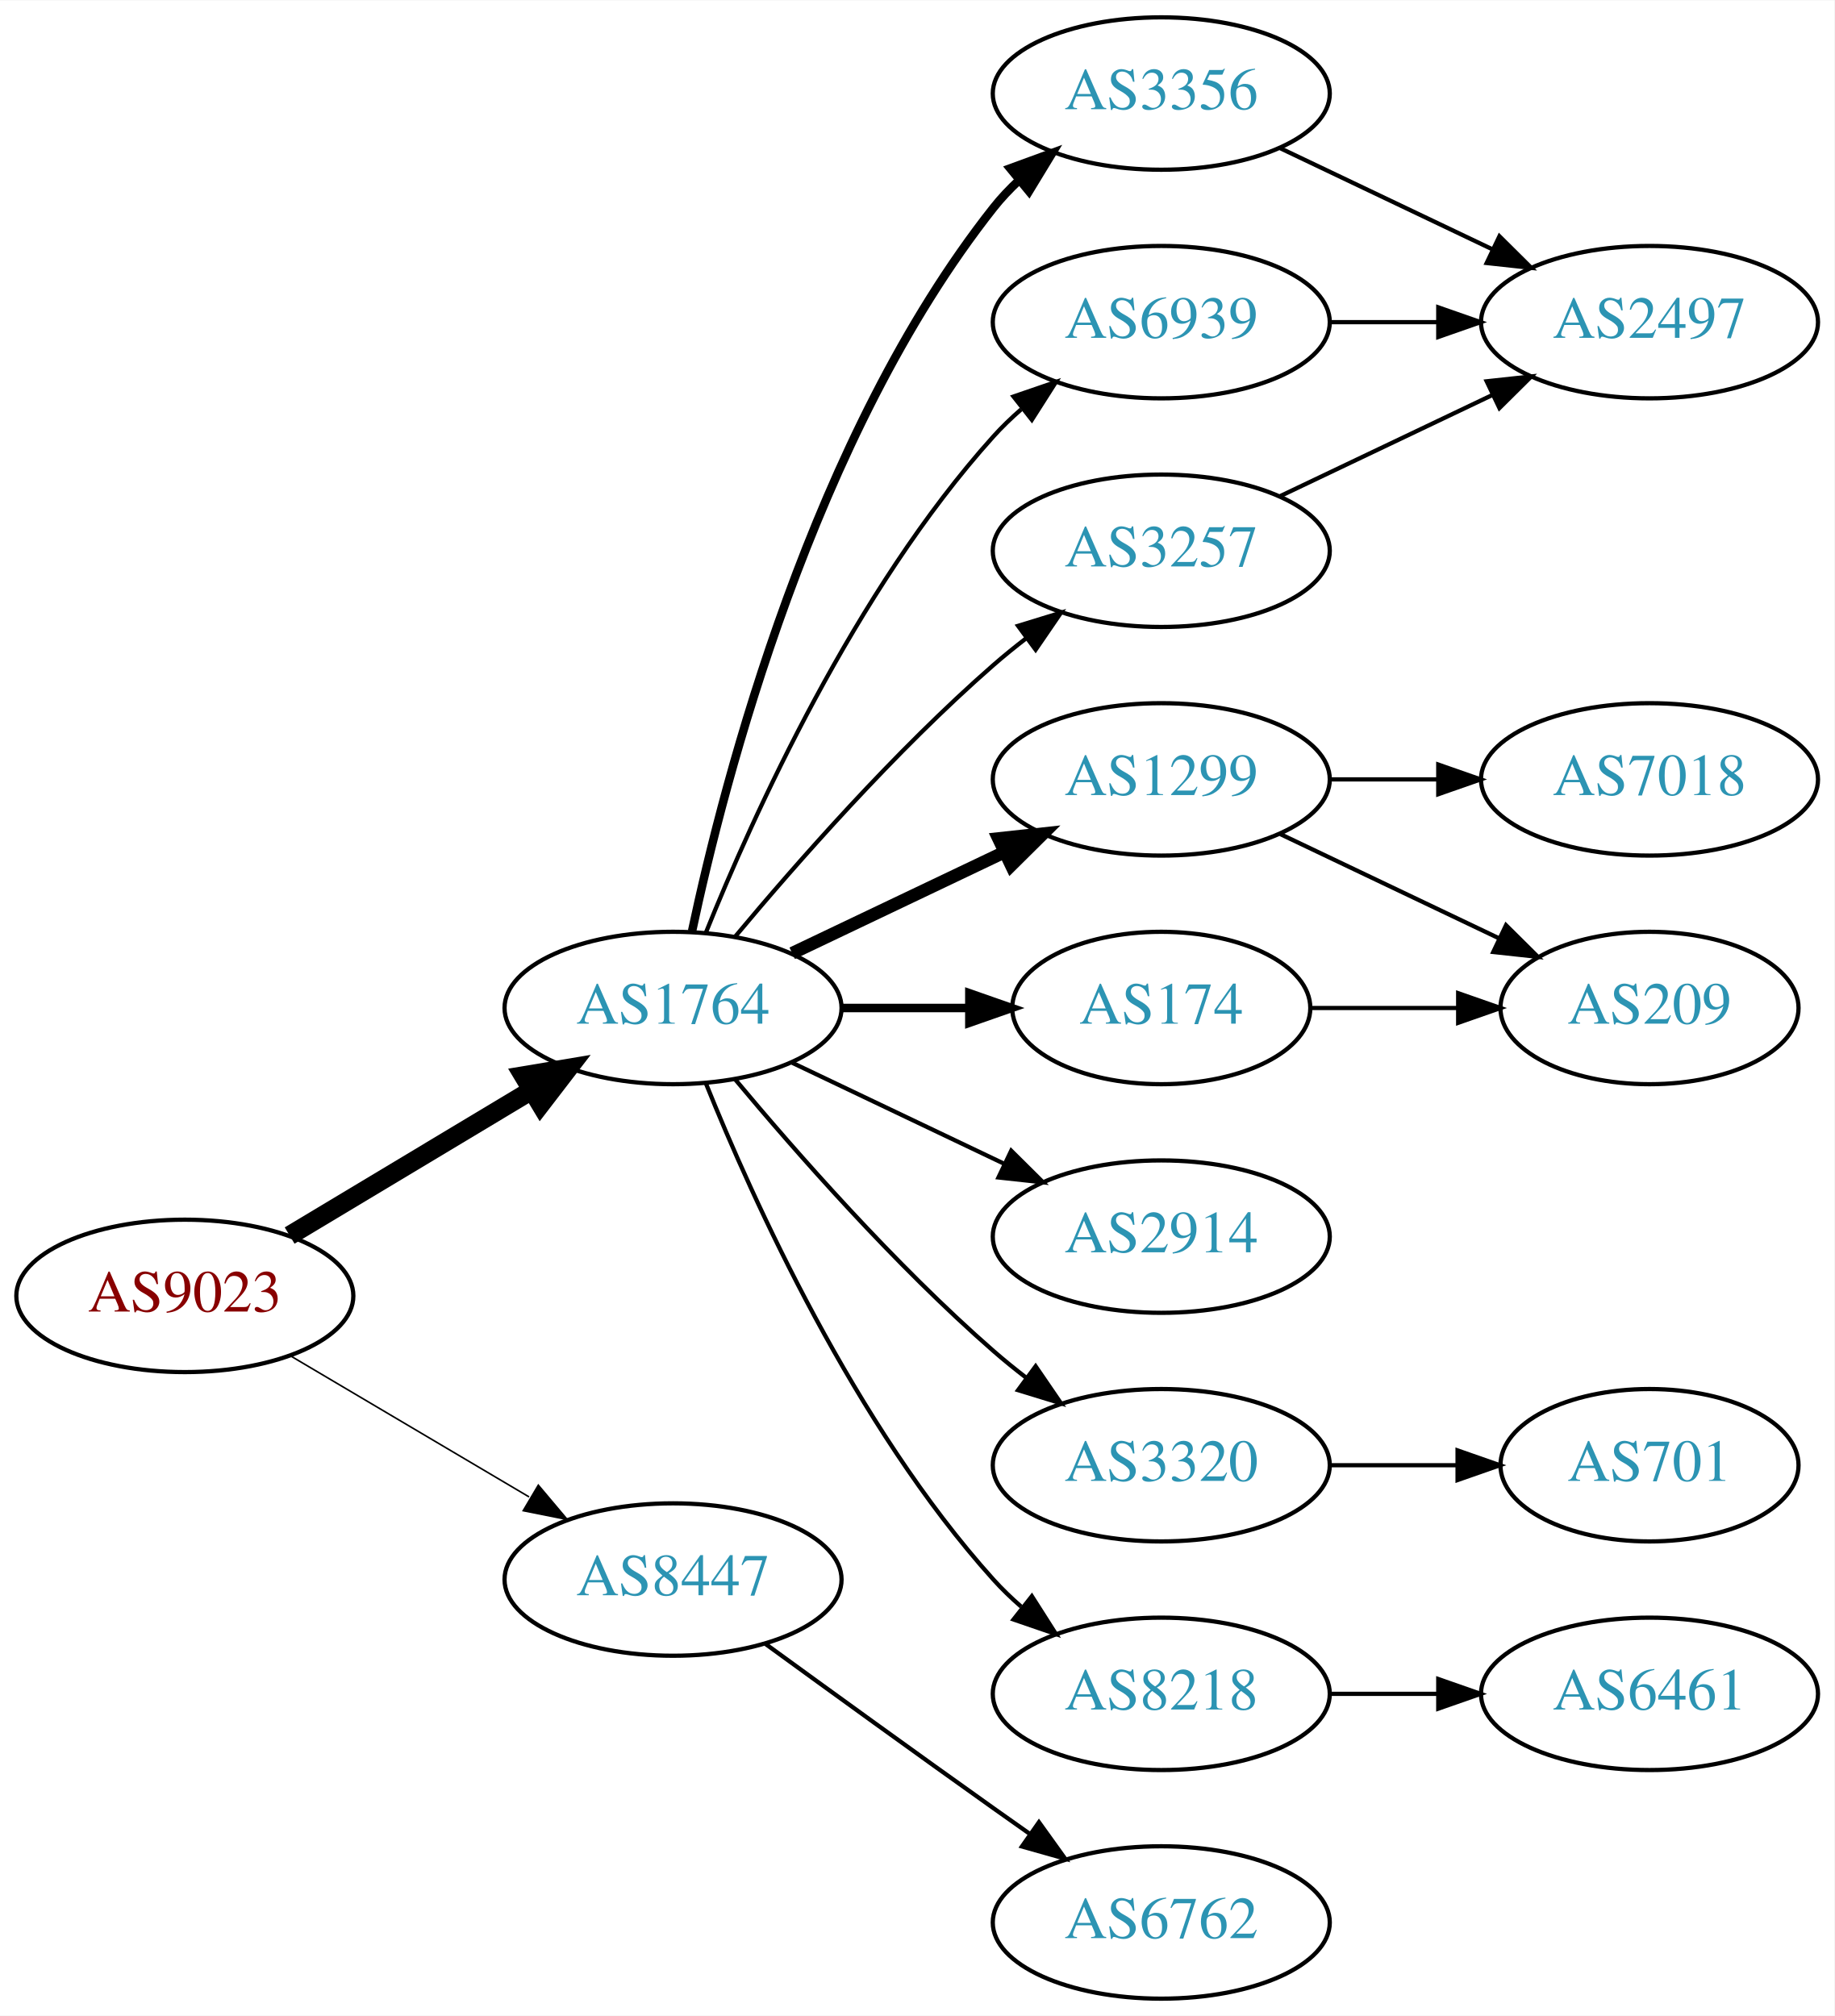
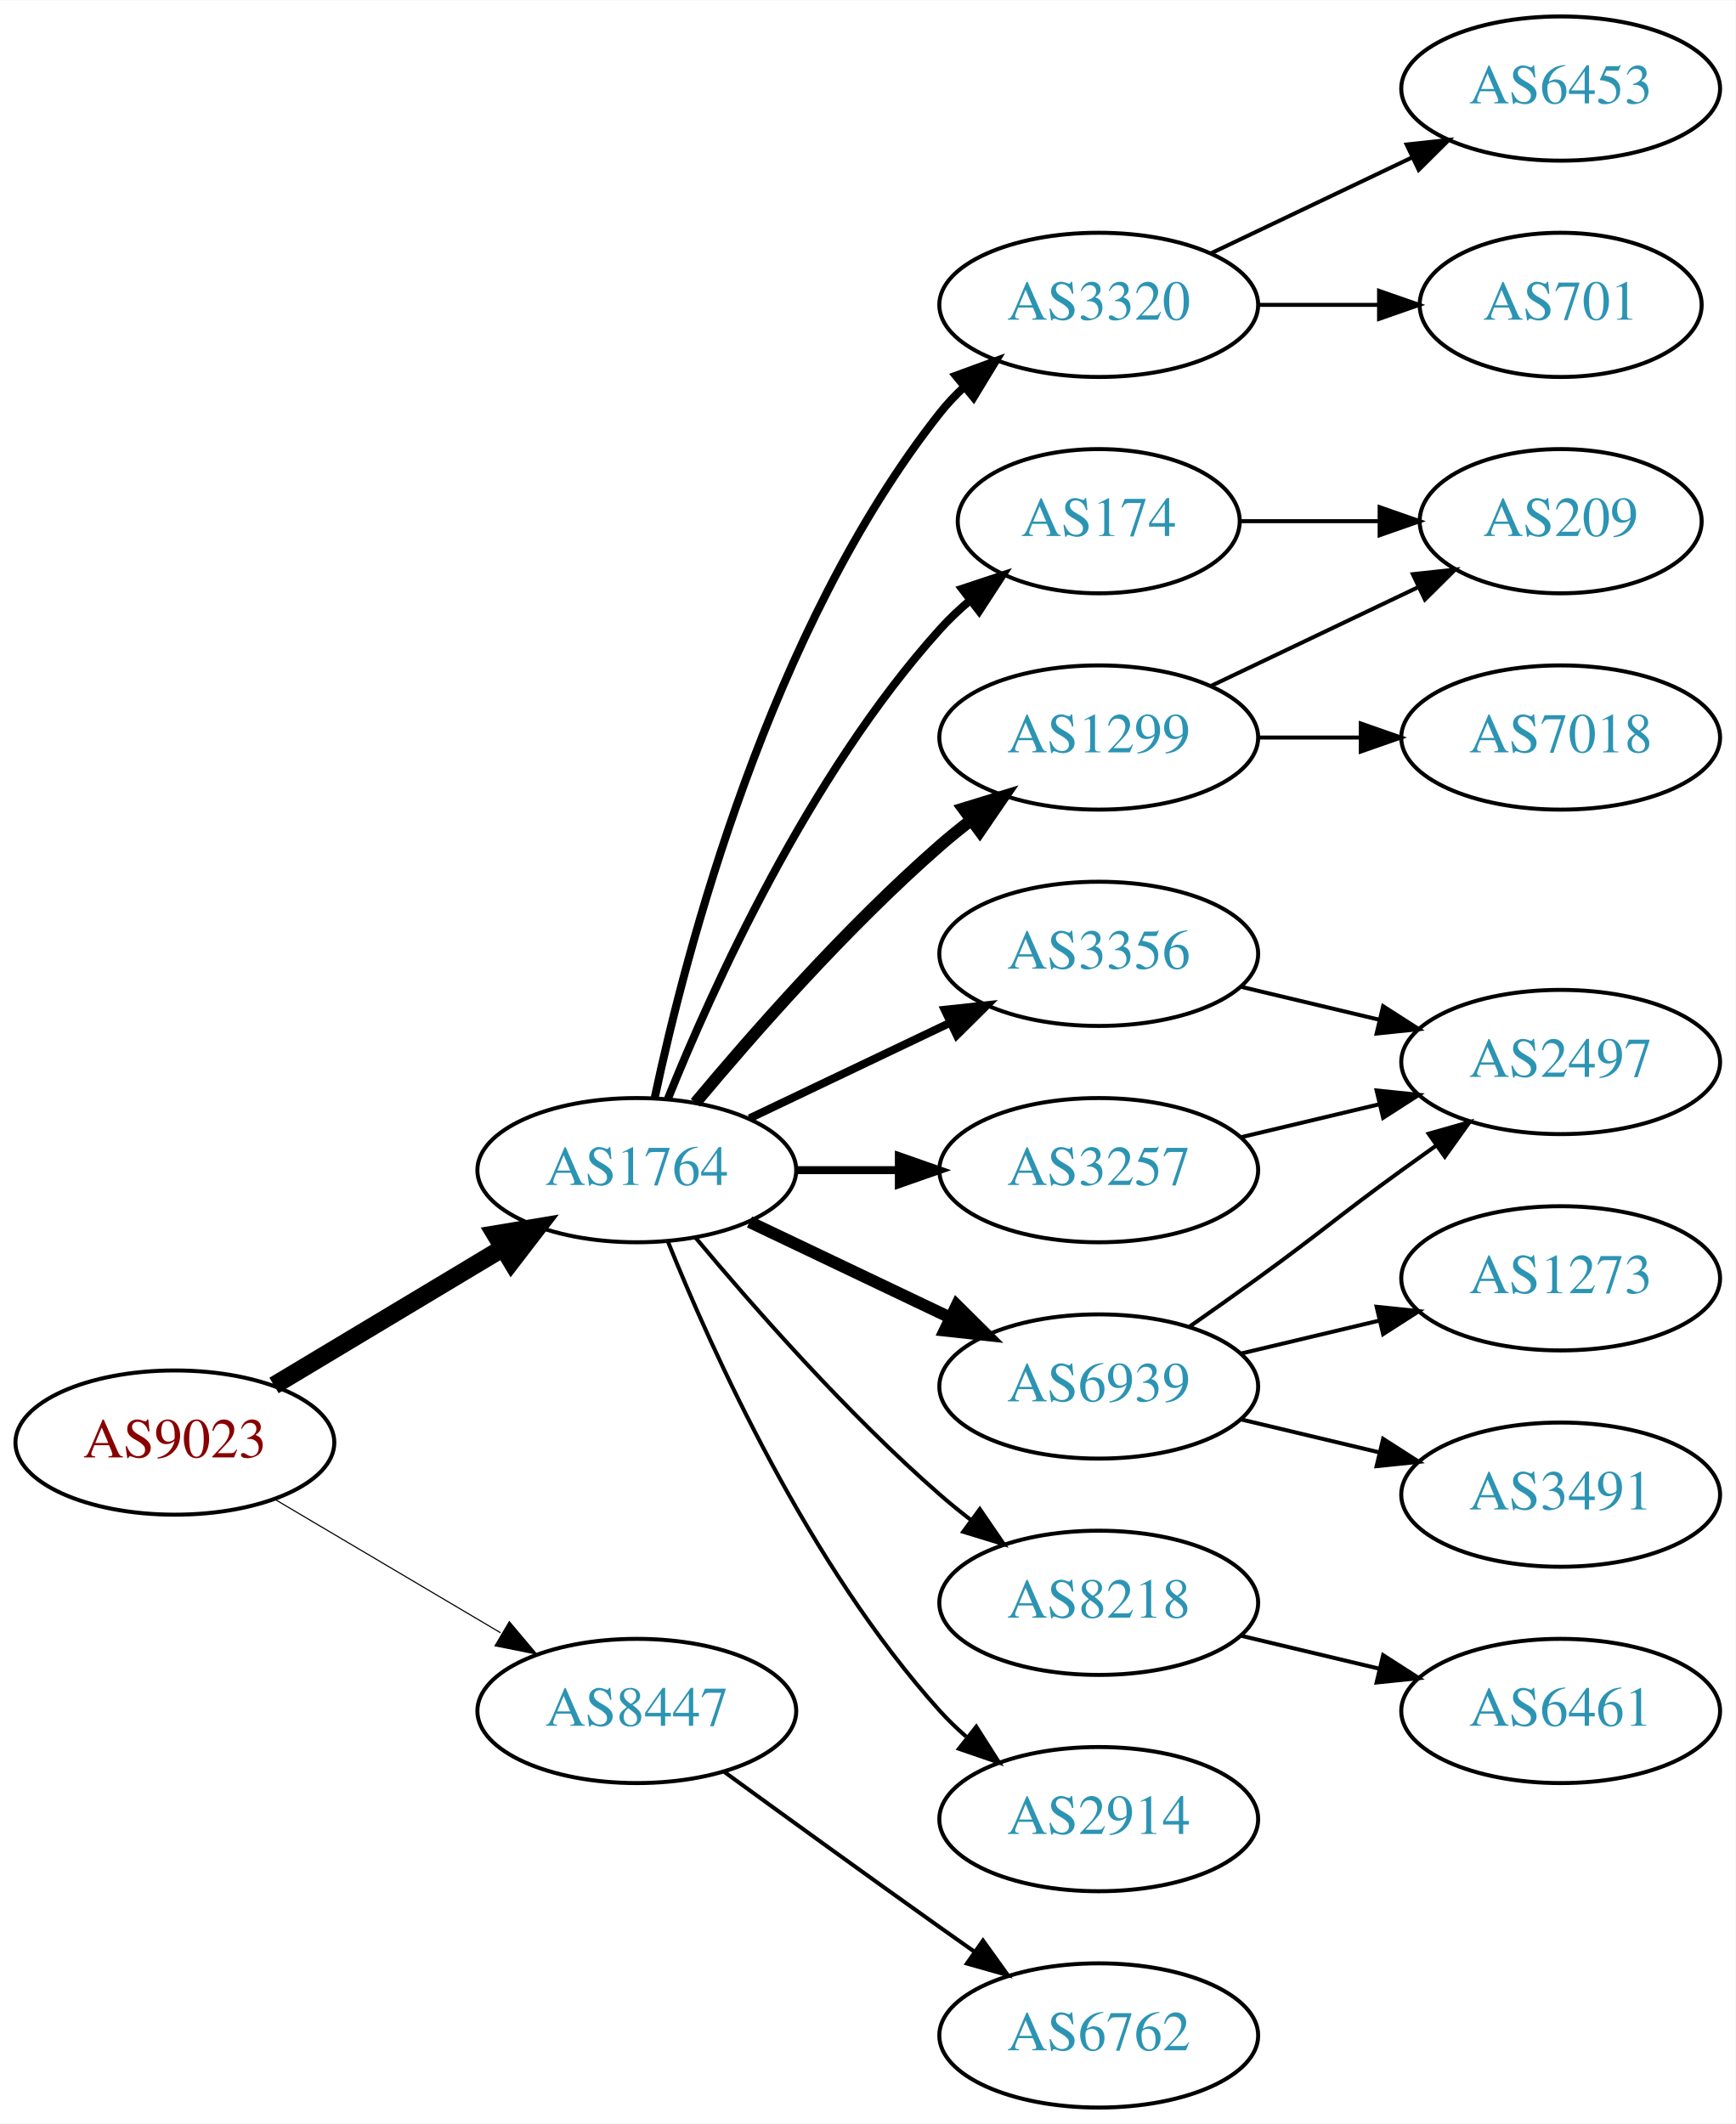
- <svg xmlns="http://www.w3.org/2000/svg" xmlns:xlink="http://www.w3.org/1999/xlink" width="433pt" height="476pt" viewBox="0.00 0.00 433.17 476.00">
-   <g id="graph0" class="graph" transform="scale(1 1) rotate(0) translate(4 472)">
-     <polygon fill="white" stroke="none" points="-4,4 -4,-472 429.172,-472 429.172,4 -4,4" />
+ <svg xmlns="http://www.w3.org/2000/svg" xmlns:xlink="http://www.w3.org/1999/xlink" width="433pt" height="530pt" viewBox="0.00 0.00 433.17 530.00">
+   <g id="graph0" class="graph" transform="scale(1 1) rotate(0) translate(4 526)">
+     <polygon fill="white" stroke="none" points="-4,4 -4,-526 429.172,-526 429.172,4 -4,4" />
    <g id="node1" class="node">
      <g id="a_node1">
        <a xlink:href="/asn/9023" xlink:title="AS9023 ~ Oesterreichische Lotterien GmbH [AT]">
          <ellipse fill="#ffffff" stroke="black" cx="39.647" cy="-166" rx="39.794" ry="18" />
          <text text-anchor="middle" x="39.647" y="-162.3" font-family="Times,serif" font-size="14.00" fill="#880000">AS9023</text>
        </a>
      </g>
    </g>
    <g id="node2" class="node">
      <g id="a_node2">
        <a xlink:href="/asn/1764" xlink:title="AS1764 ~ NEXTLAYER-AS [AT]">
          <ellipse fill="#ffffff" stroke="black" cx="154.939" cy="-234" rx="39.794" ry="18" />
          <text text-anchor="middle" x="154.939" y="-230.3" font-family="Times,serif" font-size="14.00" fill="#2c94b3">AS1764</text>
        </a>
      </g>
    </g>
    <g id="edge1" class="edge">
      <path fill="none" stroke="black" stroke-width="4.5" d="M64.396,-180.255C81.013,-190.229 103.409,-203.671 121.646,-214.617" />
      <polygon fill="black" stroke="black" stroke-width="4.5" points="119.62,-217.993 130.221,-219.764 123.673,-211.241 119.62,-217.993" />
    </g>
    <g id="node3" class="node">
      <g id="a_node3">
        <a xlink:href="/asn/8447" xlink:title="AS8447 ~ A1 Telekom Austria AG [AT]">
          <ellipse fill="#ffffff" stroke="black" cx="154.939" cy="-99" rx="39.794" ry="18" />
          <text text-anchor="middle" x="154.939" y="-95.3" font-family="Times,serif" font-size="14.00" fill="#2c94b3">AS8447</text>
        </a>
      </g>
    </g>
    <g id="edge2" class="edge">
-       <path fill="none" stroke="black" stroke-width="0.375" d="M64.673,-151.791C81.045,-142.109 102.933,-129.165 120.936,-118.518" />
-       <polygon fill="black" stroke="black" stroke-width="0.375" points="123.122,-121.292 129.948,-113.188 119.558,-115.266 123.122,-121.292" />
+       <path fill="none" stroke="black" stroke-width="0.281" d="M64.673,-151.791C81.045,-142.109 102.933,-129.165 120.936,-118.518" />
+       <polygon fill="black" stroke="black" stroke-width="0.281" points="123.122,-121.292 129.948,-113.188 119.558,-115.266 123.122,-121.292" />
    </g>
    <g id="node4" class="node">
      <g id="a_node4">
-         <a xlink:href="/asn/3356" xlink:title="AS3356 ~ Level 3 Parent, LLC [US]">
+         <a xlink:href="/asn/3320" xlink:title="AS3320 ~ DTAG [DE]">
          <ellipse fill="#ffffff" stroke="black" cx="270.232" cy="-450" rx="39.794" ry="18" />
-           <text text-anchor="middle" x="270.232" y="-446.3" font-family="Times,serif" font-size="14.00" fill="#2c94b3">AS3356</text>
+           <text text-anchor="middle" x="270.232" y="-446.3" font-family="Times,serif" font-size="14.00" fill="#2c94b3">AS3320</text>
        </a>
      </g>
    </g>
    <g id="edge3" class="edge">
      <path fill="none" stroke="black" stroke-width="2" d="M159.43,-252.16C167.061,-288.03 188.052,-369.155 230.586,-423 232.393,-425.288 234.446,-427.462 236.641,-429.51" />
      <polygon fill="black" stroke="black" stroke-width="2" points="234.552,-432.323 244.501,-435.966 238.995,-426.914 234.552,-432.323" />
    </g>
    <g id="node5" class="node">
      <g id="a_node5">
-         <a xlink:href="/asn/6939" xlink:title="AS6939 ~ Hurricane Electric LLC [US]">
-           <ellipse fill="#ffffff" stroke="black" cx="270.232" cy="-396" rx="39.794" ry="18" />
-           <text text-anchor="middle" x="270.232" y="-392.3" font-family="Times,serif" font-size="14.00" fill="#2c94b3">AS6939</text>
+         <a xlink:href="/asn/3257" xlink:title="AS3257 ~ GTT [DE]">
+           <ellipse fill="#ffffff" stroke="black" cx="270.232" cy="-234" rx="39.794" ry="18" />
+           <text text-anchor="middle" x="270.232" y="-230.3" font-family="Times,serif" font-size="14.00" fill="#2c94b3">AS3257</text>
        </a>
      </g>
    </g>
    <g id="edge4" class="edge">
-       <path fill="none" stroke="black" d="M162.687,-251.787C173.738,-279.243 197.791,-332.578 230.586,-369 232.588,-371.224 234.807,-373.363 237.14,-375.397" />
-       <polygon fill="black" stroke="black" points="235.338,-378.433 245.359,-381.873 239.67,-372.935 235.338,-378.433" />
+       <path fill="none" stroke="black" stroke-width="2" d="M194.612,-234C202.815,-234 211.579,-234 220.111,-234" />
+       <polygon fill="black" stroke="black" stroke-width="2" points="220.35,-237.5 230.35,-234 220.35,-230.5 220.35,-237.5" />
    </g>
    <g id="node6" class="node">
      <g id="a_node6">
-         <a xlink:href="/asn/3257" xlink:title="AS3257 ~ GTT [DE]">
-           <ellipse fill="#ffffff" stroke="black" cx="270.232" cy="-342" rx="39.794" ry="18" />
-           <text text-anchor="middle" x="270.232" y="-338.3" font-family="Times,serif" font-size="14.00" fill="#2c94b3">AS3257</text>
+         <a xlink:href="/asn/6939" xlink:title="AS6939 ~ Hurricane Electric LLC [US]">
+           <ellipse fill="#ffffff" stroke="black" cx="270.232" cy="-180" rx="39.794" ry="18" />
+           <text text-anchor="middle" x="270.232" y="-176.3" font-family="Times,serif" font-size="14.00" fill="#2c94b3">AS6939</text>
        </a>
      </g>
    </g>
    <g id="edge5" class="edge">
-       <path fill="none" stroke="black" d="M169.569,-250.817C183.852,-267.929 207.398,-294.745 230.586,-315 233.052,-317.154 235.69,-319.294 238.388,-321.372" />
-       <polygon fill="black" stroke="black" points="236.413,-324.264 246.542,-327.37 240.561,-318.625 236.413,-324.264" />
+       <path fill="none" stroke="black" stroke-width="3" d="M183.076,-221.066C198.07,-213.919 216.891,-204.948 233.114,-197.215" />
+       <polygon fill="black" stroke="black" stroke-width="3" points="234.796,-200.291 242.317,-192.829 231.784,-193.972 234.796,-200.291" />
    </g>
    <g id="node7" class="node">
      <g id="a_node7">
        <a xlink:href="/asn/1299" xlink:title="AS1299 ~ Telia Carrier [EU]">
-           <ellipse fill="#ffffff" stroke="black" cx="270.232" cy="-288" rx="39.794" ry="18" />
-           <text text-anchor="middle" x="270.232" y="-284.3" font-family="Times,serif" font-size="14.00" fill="#2c94b3">AS1299</text>
+           <ellipse fill="#ffffff" stroke="black" cx="270.232" cy="-342" rx="39.794" ry="18" />
+           <text text-anchor="middle" x="270.232" y="-338.3" font-family="Times,serif" font-size="14.00" fill="#2c94b3">AS1299</text>
        </a>
      </g>
    </g>
    <g id="edge6" class="edge">
-       <path fill="none" stroke="black" stroke-width="3" d="M183.076,-246.934C198.07,-254.081 216.891,-263.052 233.114,-270.785" />
-       <polygon fill="black" stroke="black" stroke-width="3" points="231.784,-274.028 242.317,-275.171 234.796,-267.709 231.784,-274.028" />
+       <path fill="none" stroke="black" stroke-width="3" d="M169.569,-250.817C183.852,-267.929 207.398,-294.745 230.586,-315 233.052,-317.154 235.69,-319.294 238.388,-321.372" />
+       <polygon fill="black" stroke="black" stroke-width="3" points="236.413,-324.264 246.542,-327.37 240.561,-318.625 236.413,-324.264" />
    </g>
    <g id="node8" class="node">
      <g id="a_node8">
-         <a xlink:href="/asn/174" xlink:title="AS174 ~ Cogent Communications [US]">
-           <ellipse fill="#ffffff" stroke="black" cx="270.232" cy="-234" rx="35.194" ry="18" />
-           <text text-anchor="middle" x="270.232" y="-230.3" font-family="Times,serif" font-size="14.00" fill="#2c94b3">AS174</text>
+         <a xlink:href="/asn/8218" xlink:title="AS8218 ~ legacy Neotelecoms [FR]">
+           <ellipse fill="#ffffff" stroke="black" cx="270.232" cy="-126" rx="39.794" ry="18" />
+           <text text-anchor="middle" x="270.232" y="-122.3" font-family="Times,serif" font-size="14.00" fill="#2c94b3">AS8218</text>
        </a>
      </g>
    </g>
    <g id="edge7" class="edge">
-       <path fill="none" stroke="black" stroke-width="2" d="M194.612,-234C204.317,-234 214.808,-234 224.771,-234" />
-       <polygon fill="black" stroke="black" stroke-width="2" points="224.907,-237.5 234.907,-234 224.907,-230.5 224.907,-237.5" />
+       <path fill="none" stroke="black" d="M169.569,-217.183C183.852,-200.071 207.398,-173.255 230.586,-153 233.052,-150.846 235.69,-148.706 238.388,-146.628" />
+       <polygon fill="black" stroke="black" points="240.561,-149.375 246.542,-140.63 236.413,-143.736 240.561,-149.375" />
    </g>
    <g id="node9" class="node">
      <g id="a_node9">
-         <a xlink:href="/asn/2914" xlink:title="AS2914 ~ NTT America, Inc. [US]">
-           <ellipse fill="#ffffff" stroke="black" cx="270.232" cy="-180" rx="39.794" ry="18" />
-           <text text-anchor="middle" x="270.232" y="-176.3" font-family="Times,serif" font-size="14.00" fill="#2c94b3">AS2914</text>
+         <a xlink:href="/asn/3356" xlink:title="AS3356 ~ Level 3 Parent, LLC [US]">
+           <ellipse fill="#ffffff" stroke="black" cx="270.232" cy="-288" rx="39.794" ry="18" />
+           <text text-anchor="middle" x="270.232" y="-284.3" font-family="Times,serif" font-size="14.00" fill="#2c94b3">AS3356</text>
        </a>
      </g>
    </g>
    <g id="edge8" class="edge">
-       <path fill="none" stroke="black" d="M183.076,-221.066C198.07,-213.919 216.891,-204.948 233.114,-197.215" />
-       <polygon fill="black" stroke="black" points="234.796,-200.291 242.317,-192.829 231.784,-193.972 234.796,-200.291" />
+       <path fill="none" stroke="black" stroke-width="2" d="M183.076,-246.934C198.07,-254.081 216.891,-263.052 233.114,-270.785" />
+       <polygon fill="black" stroke="black" stroke-width="2" points="231.784,-274.028 242.317,-275.171 234.796,-267.709 231.784,-274.028" />
    </g>
    <g id="node10" class="node">
      <g id="a_node10">
-         <a xlink:href="/asn/3320" xlink:title="AS3320 ~ DTAG [DE]">
-           <ellipse fill="#ffffff" stroke="black" cx="270.232" cy="-126" rx="39.794" ry="18" />
-           <text text-anchor="middle" x="270.232" y="-122.3" font-family="Times,serif" font-size="14.00" fill="#2c94b3">AS3320</text>
+         <a xlink:href="/asn/2914" xlink:title="AS2914 ~ NTT America, Inc. [US]">
+           <ellipse fill="#ffffff" stroke="black" cx="270.232" cy="-72" rx="39.794" ry="18" />
+           <text text-anchor="middle" x="270.232" y="-68.3" font-family="Times,serif" font-size="14.00" fill="#2c94b3">AS2914</text>
        </a>
      </g>
    </g>
    <g id="edge9" class="edge">
-       <path fill="none" stroke="black" d="M169.569,-217.183C183.852,-200.071 207.398,-173.255 230.586,-153 233.052,-150.846 235.69,-148.706 238.388,-146.628" />
-       <polygon fill="black" stroke="black" points="240.561,-149.375 246.542,-140.63 236.413,-143.736 240.561,-149.375" />
+       <path fill="none" stroke="black" d="M162.687,-216.213C173.738,-188.757 197.791,-135.422 230.586,-99 232.588,-96.776 234.807,-94.637 237.14,-92.603" />
+       <polygon fill="black" stroke="black" points="239.67,-95.065 245.359,-86.127 235.338,-89.567 239.67,-95.065" />
    </g>
    <g id="node11" class="node">
      <g id="a_node11">
-         <a xlink:href="/asn/8218" xlink:title="AS8218 ~ legacy Neotelecoms [FR]">
-           <ellipse fill="#ffffff" stroke="black" cx="270.232" cy="-72" rx="39.794" ry="18" />
-           <text text-anchor="middle" x="270.232" y="-68.3" font-family="Times,serif" font-size="14.00" fill="#2c94b3">AS8218</text>
+         <a xlink:href="/asn/174" xlink:title="AS174 ~ Cogent Communications [US]">
+           <ellipse fill="#ffffff" stroke="black" cx="270.232" cy="-396" rx="35.194" ry="18" />
+           <text text-anchor="middle" x="270.232" y="-392.3" font-family="Times,serif" font-size="14.00" fill="#2c94b3">AS174</text>
        </a>
      </g>
    </g>
    <g id="edge10" class="edge">
-       <path fill="none" stroke="black" d="M162.687,-216.213C173.738,-188.757 197.791,-135.422 230.586,-99 232.588,-96.776 234.807,-94.637 237.14,-92.603" />
-       <polygon fill="black" stroke="black" points="239.67,-95.065 245.359,-86.127 235.338,-89.567 239.67,-95.065" />
-     </g>
-     <g id="node17" class="node">
-       <g id="a_node17">
+       <path fill="none" stroke="black" stroke-width="2" d="M162.687,-251.787C173.738,-279.243 197.791,-332.578 230.586,-369 232.902,-371.572 235.506,-374.03 238.242,-376.343" />
+       <polygon fill="black" stroke="black" stroke-width="2" points="236.108,-379.117 246.165,-382.448 240.38,-373.572 236.108,-379.117" />
+     </g>
+     <g id="node20" class="node">
+       <g id="a_node20">
        <a xlink:href="/asn/6762" xlink:title="AS6762 ~ TELECOM ITALIA SPARKLE S.p.A. [IT]">
          <ellipse fill="#ffffff" stroke="black" cx="270.232" cy="-18" rx="39.794" ry="18" />
          <text text-anchor="middle" x="270.232" y="-14.3" font-family="Times,serif" font-size="14.00" fill="#2c94b3">AS6762</text>
        </a>
      </g>
    </g>
-     <g id="edge19" class="edge">
+     <g id="edge22" class="edge">
      <path fill="none" stroke="black" d="M176.788,-83.778C191.722,-72.909 212.335,-57.975 230.586,-45 233.406,-42.995 236.349,-40.915 239.297,-38.841" />
      <polygon fill="black" stroke="black" points="241.344,-41.681 247.522,-33.074 237.325,-35.95 241.344,-41.681" />
    </g>
    <g id="node12" class="node">
      <g id="a_node12">
-         <a xlink:href="/asn/2497" xlink:title="AS2497 ~ Internet Initiative Japan Inc. [JP]">
-           <ellipse fill="#ffffff" stroke="black" cx="385.525" cy="-396" rx="39.794" ry="18" />
-           <text text-anchor="middle" x="385.525" y="-392.3" font-family="Times,serif" font-size="14.00" fill="#2c94b3">AS2497</text>
+         <a xlink:href="/asn/6453" xlink:title="AS6453 ~ TATA COMMUNICATIONS (AMERICA) INC [US]">
+           <ellipse fill="#ffffff" stroke="black" cx="385.525" cy="-504" rx="39.794" ry="18" />
+           <text text-anchor="middle" x="385.525" y="-500.3" font-family="Times,serif" font-size="14.00" fill="#2c94b3">AS6453</text>
        </a>
      </g>
    </g>
    <g id="edge11" class="edge">
-       <path fill="none" stroke="black" d="M298.369,-437.066C313.363,-429.919 332.184,-420.948 348.407,-413.215" />
-       <polygon fill="black" stroke="black" points="350.089,-416.291 357.61,-408.829 347.077,-409.972 350.089,-416.291" />
-     </g>
-     <g id="edge12" class="edge">
-       <path fill="none" stroke="black" d="M309.905,-396C318.108,-396 326.872,-396 335.404,-396" />
-       <polygon fill="black" stroke="black" points="335.643,-399.5 345.643,-396 335.643,-392.5 335.643,-399.5" />
-     </g>
-     <g id="edge13" class="edge">
-       <path fill="none" stroke="black" d="M298.369,-354.934C313.363,-362.081 332.184,-371.052 348.407,-378.785" />
-       <polygon fill="black" stroke="black" points="347.077,-382.028 357.61,-383.171 350.089,-375.709 347.077,-382.028" />
+       <path fill="none" stroke="black" d="M298.369,-462.934C313.363,-470.081 332.184,-479.052 348.407,-486.785" />
+       <polygon fill="black" stroke="black" points="347.077,-490.028 357.61,-491.171 350.089,-483.709 347.077,-490.028" />
    </g>
    <g id="node13" class="node">
      <g id="a_node13">
-         <a xlink:href="/asn/7018" xlink:title="AS7018 ~ AT&amp;T Services, Inc. [US]">
-           <ellipse fill="#ffffff" stroke="black" cx="385.525" cy="-288" rx="39.794" ry="18" />
-           <text text-anchor="middle" x="385.525" y="-284.3" font-family="Times,serif" font-size="14.00" fill="#2c94b3">AS7018</text>
-         </a>
-       </g>
-     </g>
-     <g id="edge14" class="edge">
-       <path fill="none" stroke="black" d="M309.905,-288C318.108,-288 326.872,-288 335.404,-288" />
-       <polygon fill="black" stroke="black" points="335.643,-291.5 345.643,-288 335.643,-284.5 335.643,-291.5" />
+         <a xlink:href="/asn/701" xlink:title="AS701 ~ UUNET [US]">
+           <ellipse fill="#ffffff" stroke="black" cx="385.525" cy="-450" rx="35.194" ry="18" />
+           <text text-anchor="middle" x="385.525" y="-446.3" font-family="Times,serif" font-size="14.00" fill="#2c94b3">AS701</text>
+         </a>
+       </g>
+     </g>
+     <g id="edge12" class="edge">
+       <path fill="none" stroke="black" d="M309.905,-450C319.61,-450 330.101,-450 340.064,-450" />
+       <polygon fill="black" stroke="black" points="340.2,-453.5 350.2,-450 340.2,-446.5 340.2,-453.5" />
    </g>
    <g id="node14" class="node">
      <g id="a_node14">
-         <a xlink:href="/asn/209" xlink:title="AS209 ~ CenturyLink Communications, LLC [US]">
-           <ellipse fill="#ffffff" stroke="black" cx="385.525" cy="-234" rx="35.194" ry="18" />
-           <text text-anchor="middle" x="385.525" y="-230.3" font-family="Times,serif" font-size="14.00" fill="#2c94b3">AS209</text>
-         </a>
-       </g>
-     </g>
-     <g id="edge15" class="edge">
-       <path fill="none" stroke="black" d="M298.369,-275.066C313.801,-267.71 333.286,-258.423 349.821,-250.541" />
-       <polygon fill="black" stroke="black" points="351.642,-253.551 359.163,-246.089 348.63,-247.232 351.642,-253.551" />
-     </g>
-     <g id="edge16" class="edge">
-       <path fill="none" stroke="black" d="M305.531,-234C316.402,-234 328.579,-234 340.057,-234" />
-       <polygon fill="black" stroke="black" points="340.343,-237.5 350.343,-234 340.343,-230.5 340.343,-237.5" />
+         <a xlink:href="/asn/2497" xlink:title="AS2497 ~ Internet Initiative Japan Inc. [JP]">
+           <ellipse fill="#ffffff" stroke="black" cx="385.525" cy="-261" rx="39.794" ry="18" />
+           <text text-anchor="middle" x="385.525" y="-257.3" font-family="Times,serif" font-size="14.00" fill="#2c94b3">AS2497</text>
+         </a>
+       </g>
+     </g>
+     <g id="edge13" class="edge">
+       <path fill="none" stroke="black" d="M305.84,-242.248C316.711,-244.838 328.865,-247.735 340.308,-250.462" />
+       <polygon fill="black" stroke="black" points="339.591,-253.889 350.13,-252.803 341.214,-247.08 339.591,-253.889" />
+     </g>
+     <g id="edge14" class="edge">
+       <path fill="none" stroke="black" d="M292.989,-195.009C298.524,-198.879 304.443,-203.064 309.879,-207 326.079,-218.729 329.679,-222.271 345.879,-234 348.682,-236.029 351.613,-238.125 354.554,-240.21" />
+       <polygon fill="black" stroke="black" points="352.576,-243.097 362.768,-245.991 356.605,-237.373 352.576,-243.097" />
    </g>
    <g id="node15" class="node">
      <g id="a_node15">
-         <a xlink:href="/asn/701" xlink:title="AS701 ~ UUNET [US]">
-           <ellipse fill="#ffffff" stroke="black" cx="385.525" cy="-126" rx="35.194" ry="18" />
-           <text text-anchor="middle" x="385.525" y="-122.3" font-family="Times,serif" font-size="14.00" fill="#2c94b3">AS701</text>
-         </a>
-       </g>
-     </g>
-     <g id="edge17" class="edge">
-       <path fill="none" stroke="black" d="M309.905,-126C319.61,-126 330.101,-126 340.064,-126" />
-       <polygon fill="black" stroke="black" points="340.2,-129.5 350.2,-126 340.2,-122.5 340.2,-129.5" />
+         <a xlink:href="/asn/3491" xlink:title="AS3491 ~ PCCW Global, Inc. [US]">
+           <ellipse fill="#ffffff" stroke="black" cx="385.525" cy="-153" rx="39.794" ry="18" />
+           <text text-anchor="middle" x="385.525" y="-149.3" font-family="Times,serif" font-size="14.00" fill="#2c94b3">AS3491</text>
+         </a>
+       </g>
+     </g>
+     <g id="edge15" class="edge">
+       <path fill="none" stroke="black" d="M305.84,-171.752C316.711,-169.162 328.865,-166.265 340.308,-163.538" />
+       <polygon fill="black" stroke="black" points="341.214,-166.92 350.13,-161.197 339.591,-160.111 341.214,-166.92" />
    </g>
    <g id="node16" class="node">
      <g id="a_node16">
+         <a xlink:href="/asn/1273" xlink:title="AS1273 ~ Vodafone Group PLC [EU]">
+           <ellipse fill="#ffffff" stroke="black" cx="385.525" cy="-207" rx="39.794" ry="18" />
+           <text text-anchor="middle" x="385.525" y="-203.3" font-family="Times,serif" font-size="14.00" fill="#2c94b3">AS1273</text>
+         </a>
+       </g>
+     </g>
+     <g id="edge16" class="edge">
+       <path fill="none" stroke="black" d="M305.84,-188.248C316.711,-190.838 328.865,-193.735 340.308,-196.462" />
+       <polygon fill="black" stroke="black" points="339.591,-199.889 350.13,-198.803 341.214,-193.08 339.591,-199.889" />
+     </g>
+     <g id="node17" class="node">
+       <g id="a_node17">
+         <a xlink:href="/asn/209" xlink:title="AS209 ~ CenturyLink Communications, LLC [US]">
+           <ellipse fill="#ffffff" stroke="black" cx="385.525" cy="-396" rx="35.194" ry="18" />
+           <text text-anchor="middle" x="385.525" y="-392.3" font-family="Times,serif" font-size="14.00" fill="#2c94b3">AS209</text>
+         </a>
+       </g>
+     </g>
+     <g id="edge17" class="edge">
+       <path fill="none" stroke="black" d="M298.369,-354.934C313.801,-362.29 333.286,-371.577 349.821,-379.459" />
+       <polygon fill="black" stroke="black" points="348.63,-382.768 359.163,-383.911 351.642,-376.449 348.63,-382.768" />
+     </g>
+     <g id="node18" class="node">
+       <g id="a_node18">
+         <a xlink:href="/asn/7018" xlink:title="AS7018 ~ AT&amp;T Services, Inc. [US]">
+           <ellipse fill="#ffffff" stroke="black" cx="385.525" cy="-342" rx="39.794" ry="18" />
+           <text text-anchor="middle" x="385.525" y="-338.3" font-family="Times,serif" font-size="14.00" fill="#2c94b3">AS7018</text>
+         </a>
+       </g>
+     </g>
+     <g id="edge18" class="edge">
+       <path fill="none" stroke="black" d="M309.905,-342C318.108,-342 326.872,-342 335.404,-342" />
+       <polygon fill="black" stroke="black" points="335.643,-345.5 345.643,-342 335.643,-338.5 335.643,-345.5" />
+     </g>
+     <g id="node19" class="node">
+       <g id="a_node19">
        <a xlink:href="/asn/6461" xlink:title="AS6461 ~ Zayo Bandwidth [US]">
-           <ellipse fill="#ffffff" stroke="black" cx="385.525" cy="-72" rx="39.794" ry="18" />
-           <text text-anchor="middle" x="385.525" y="-68.3" font-family="Times,serif" font-size="14.00" fill="#2c94b3">AS6461</text>
-         </a>
-       </g>
-     </g>
-     <g id="edge18" class="edge">
-       <path fill="none" stroke="black" d="M309.905,-72C318.108,-72 326.872,-72 335.404,-72" />
-       <polygon fill="black" stroke="black" points="335.643,-75.5 345.643,-72 335.643,-68.5 335.643,-75.5" />
+           <ellipse fill="#ffffff" stroke="black" cx="385.525" cy="-99" rx="39.794" ry="18" />
+           <text text-anchor="middle" x="385.525" y="-95.3" font-family="Times,serif" font-size="14.00" fill="#2c94b3">AS6461</text>
+         </a>
+       </g>
+     </g>
+     <g id="edge19" class="edge">
+       <path fill="none" stroke="black" d="M305.84,-117.752C316.711,-115.162 328.865,-112.265 340.308,-109.538" />
+       <polygon fill="black" stroke="black" points="341.214,-112.92 350.13,-107.197 339.591,-106.111 341.214,-112.92" />
+     </g>
+     <g id="edge20" class="edge">
+       <path fill="none" stroke="black" d="M305.84,-279.752C316.711,-277.162 328.865,-274.265 340.308,-271.538" />
+       <polygon fill="black" stroke="black" points="341.214,-274.92 350.13,-269.197 339.591,-268.111 341.214,-274.92" />
+     </g>
+     <g id="edge21" class="edge">
+       <path fill="none" stroke="black" d="M305.531,-396C316.402,-396 328.579,-396 340.057,-396" />
+       <polygon fill="black" stroke="black" points="340.343,-399.5 350.343,-396 340.343,-392.5 340.343,-399.5" />
    </g>
  </g>
</svg>
